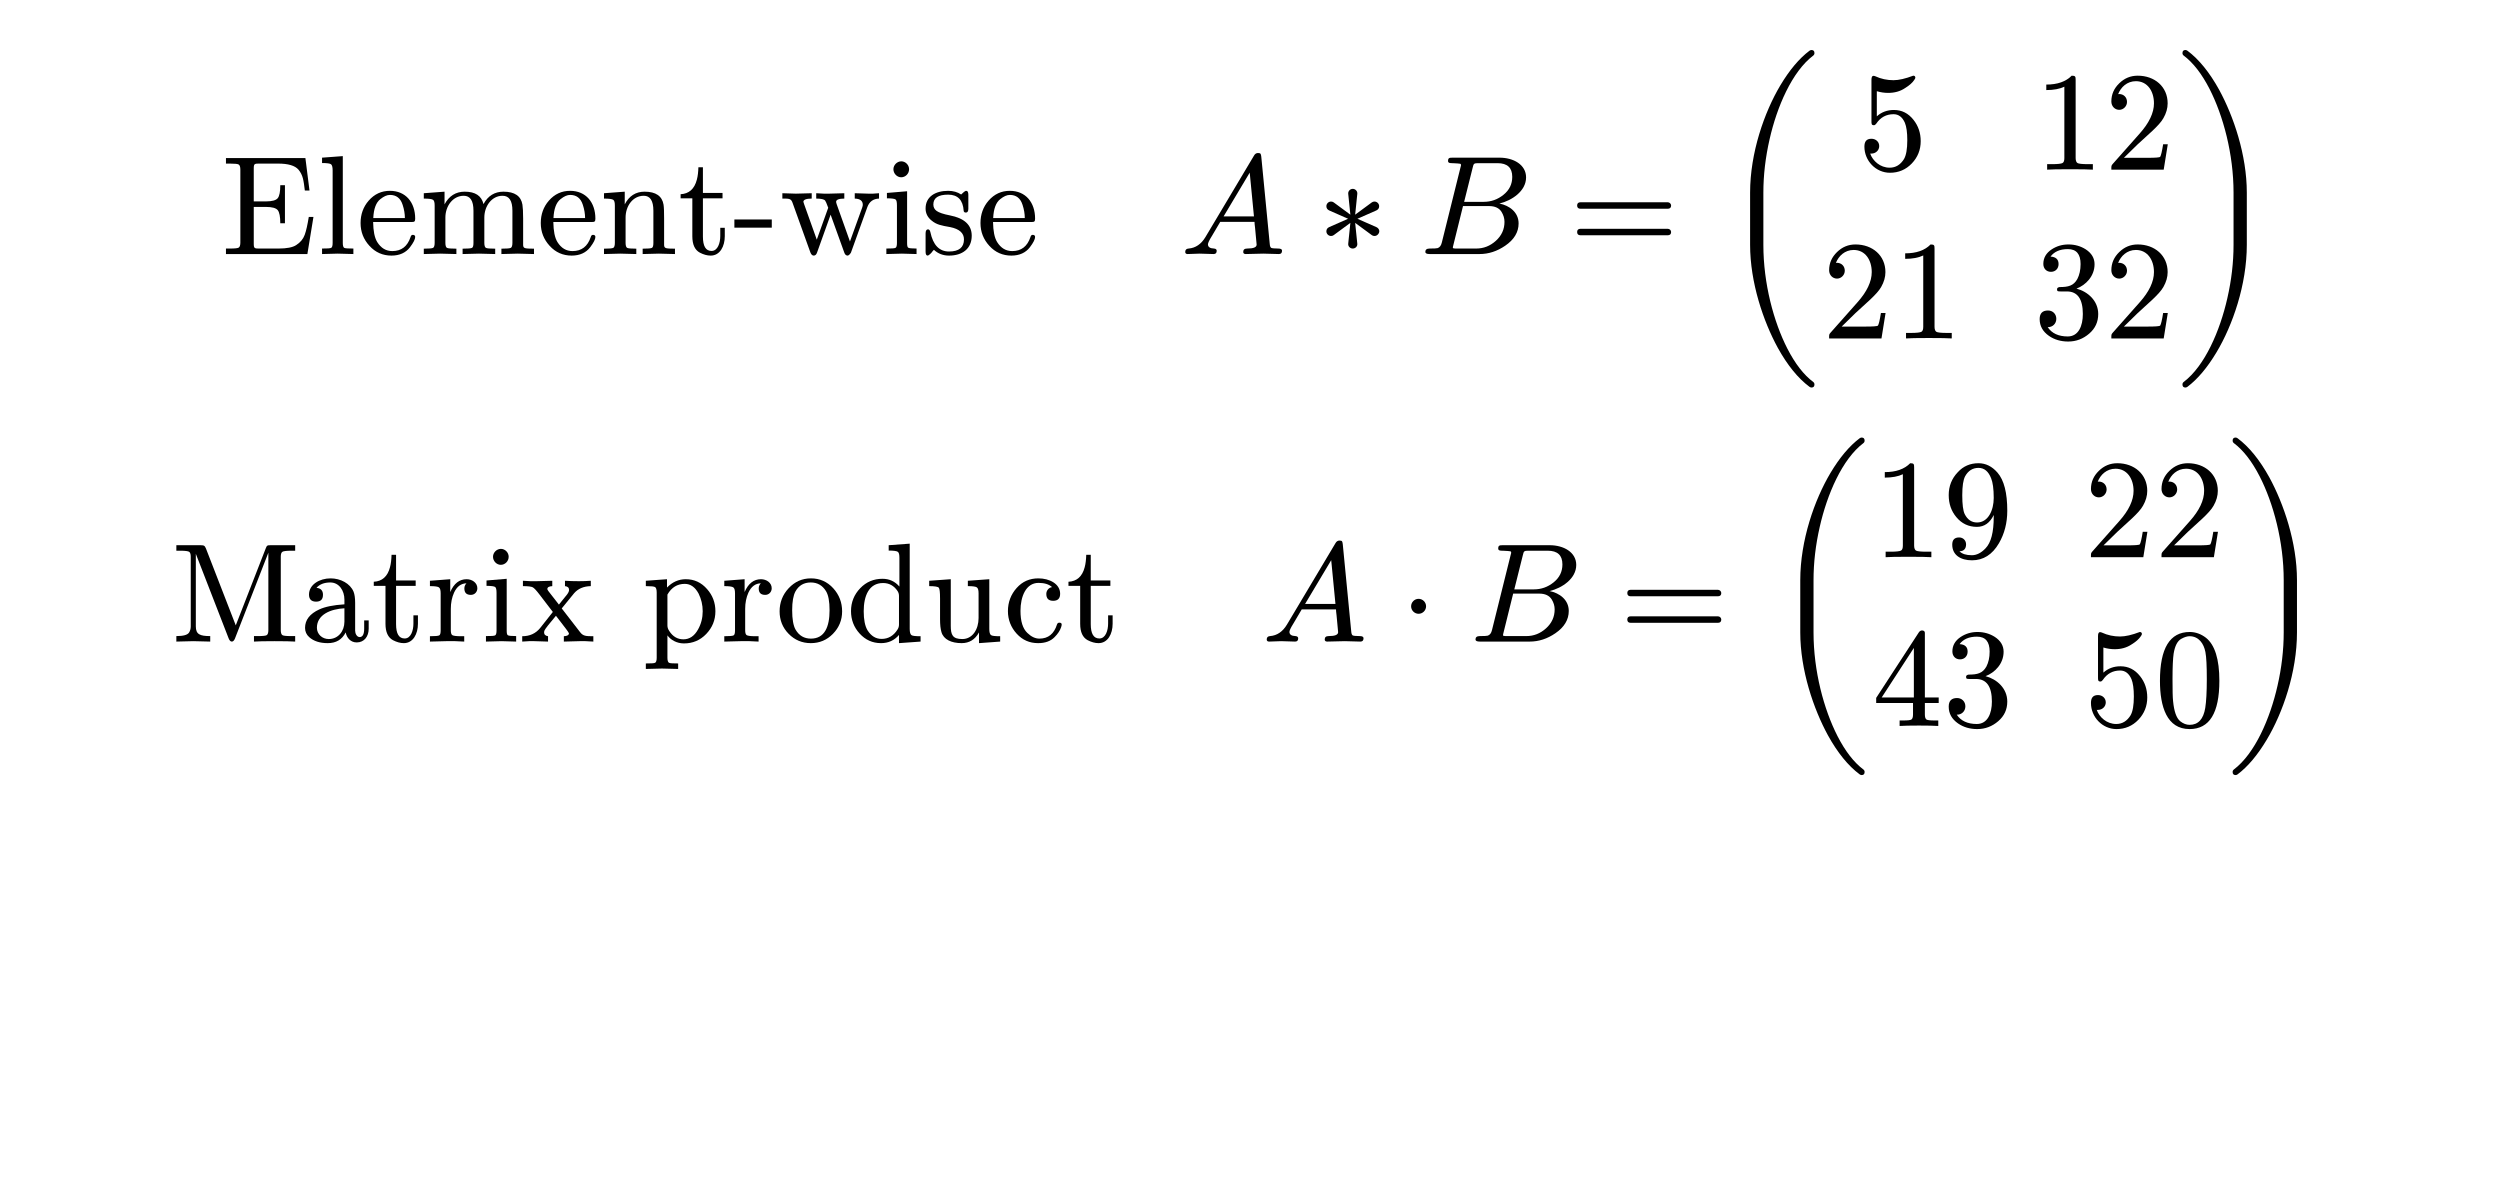
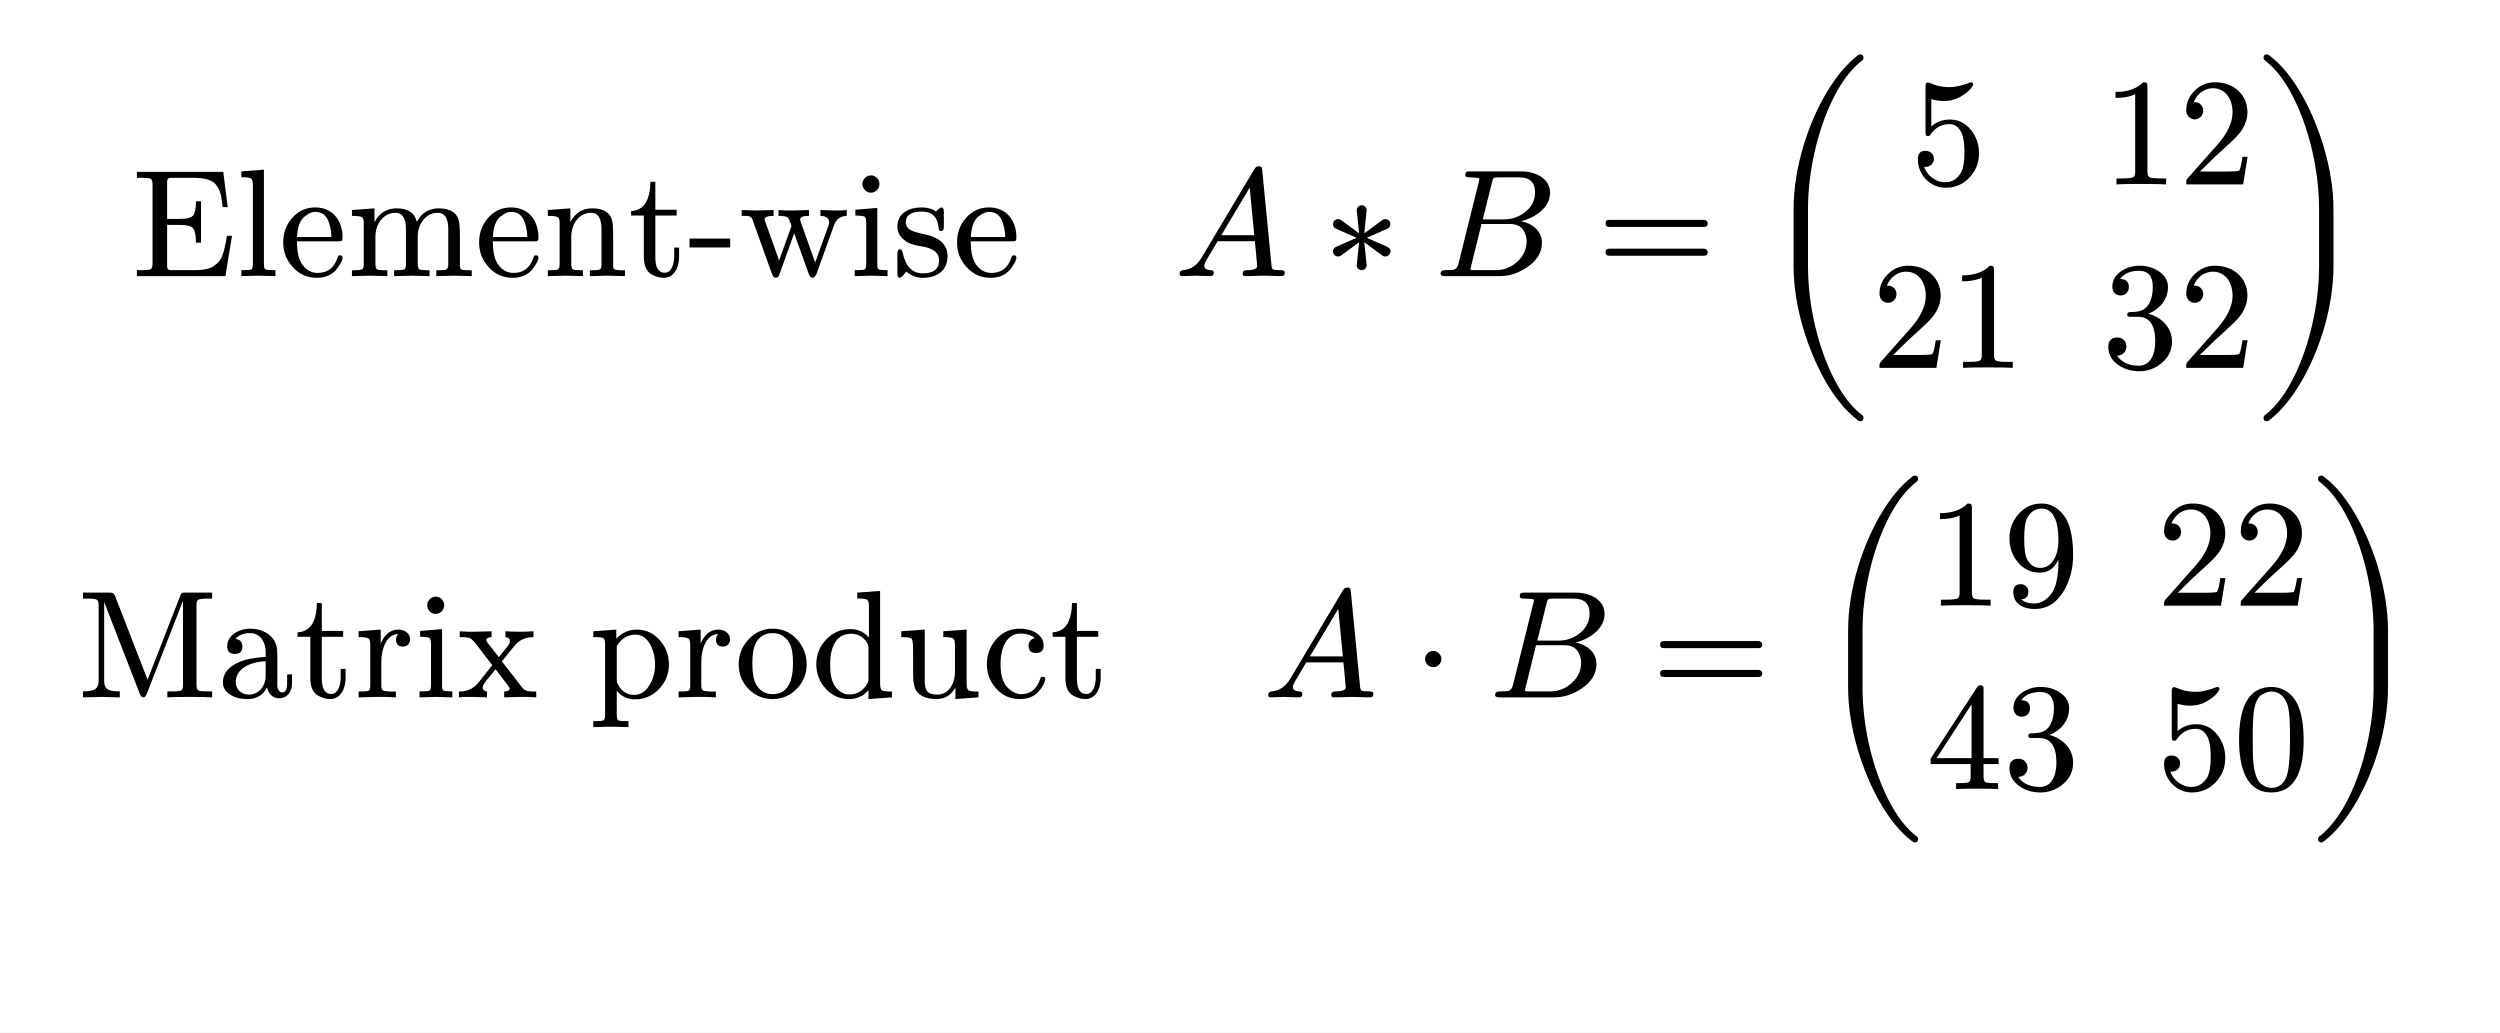
- <svg xmlns="http://www.w3.org/2000/svg" xmlns:xlink="http://www.w3.org/1999/xlink" viewBox="0 0 141.732 68.031" width="141.732pt" height="68.031pt">
-   <path fill="#ffffff" fill-rule="nonzero" d="M 0 0v 68.031h 141.732v -68.031Z " />
-   <g transform="matrix(1 0 0 -1 12.54614 14.40265)">
+ <svg xmlns="http://www.w3.org/2000/svg" xmlns:xlink="http://www.w3.org/1999/xlink" viewBox="0 0 130.394 53.858" width="130.394pt" height="53.858pt">
+   <path fill="#ffffff" fill-rule="nonzero" d="M 0 0v 53.858h 130.394v -53.858Z " />
+   <g transform="matrix(1 0 0 -1 6.87685 14.40265)">
    <use xlink:href="#g8A7CE59CFFB48FFA51171218EFB9FFDB" x="0" y="0" fill="#000000" fill-rule="nonzero" />
    <use xlink:href="#g8E139584E28E467AC0B2C1106904B29A" x="5.448" y="0" fill="#000000" fill-rule="nonzero" />
    <use xlink:href="#g674F03D9AD75B7585D9BCDBD2274AA96" x="7.672" y="0" fill="#000000" fill-rule="nonzero" />
    <use xlink:href="#g32108D7630E432911327297AD878D9CF" x="11.224" y="0" fill="#000000" fill-rule="nonzero" />
    <use xlink:href="#g674F03D9AD75B7585D9BCDBD2274AA96" x="17.888" y="0" fill="#000000" fill-rule="nonzero" />
    <use xlink:href="#g1B7BA69B40F53CE4A645D03518728FF7" x="21.44" y="0" fill="#000000" fill-rule="nonzero" />
    <use xlink:href="#g5398998DD76299A3E6D7C521C9F3CD36" x="25.888" y="0" fill="#000000" fill-rule="nonzero" />
    <use xlink:href="#g63F4237F3FD499BE0667449BBF734B00" x="29" y="0" fill="#000000" fill-rule="nonzero" />
    <use xlink:href="#g4E8B6302DA7D9726A407EE160ED7AC81" x="31.664" y="0" fill="#000000" fill-rule="nonzero" />
    <use xlink:href="#g4D908C92EB455D723E0ACEF684CDE567" x="37.44" y="0" fill="#000000" fill-rule="nonzero" />
    <use xlink:href="#g20FF39E70E1E8845E6D7E49EECFC8FBE" x="39.664" y="0" fill="#000000" fill-rule="nonzero" />
    <use xlink:href="#g674F03D9AD75B7585D9BCDBD2274AA96" x="42.816" y="0" fill="#000000" fill-rule="nonzero" />
  </g>
-   <g transform="matrix(1 0 0 -1 66.91414 14.40265)">
+   <g transform="matrix(1 0 0 -1 61.24485 14.40265)">
    <use xlink:href="#gA1D44C97D58DE023247DBF3C433254CB" x="0" y="0" fill="#000000" fill-rule="nonzero" />
  </g>
-   <g transform="matrix(1 0 0 -1 74.69192 14.40265)">
+   <g transform="matrix(1 0 0 -1 69.02263 14.40265)">
    <use xlink:href="#g2F164D2C88C74DCE9D9E225CC29801A2" x="0" y="0" fill="#000000" fill-rule="nonzero" />
  </g>
-   <g transform="matrix(1 0 0 -1 80.4697 14.40265)">
+   <g transform="matrix(1 0 0 -1 74.80041 14.40265)">
    <use xlink:href="#gE0B515D25E8C85AE50C55137CD2872B2" x="0" y="0" fill="#000000" fill-rule="nonzero" />
  </g>
-   <g transform="matrix(1 0 0 -1 88.96392 14.40265)">
+   <g transform="matrix(1 0 0 -1 83.29463 14.40265)">
    <use xlink:href="#g1F1C6489117912B96B93AC937D44444E" x="0" y="0" fill="#000000" fill-rule="nonzero" />
  </g>
-   <g transform="matrix(1 0 0 -1 97.41014 14.40265)">
+   <g transform="matrix(1 0 0 -1 91.74085 14.40265)">
    <use xlink:href="#gD9B9CCB85E7C32FE68498A4507817A0A" x="0" y="0" fill="#000000" fill-rule="nonzero" />
  </g>
-   <g transform="matrix(1 0 0 -1 105.2981 9.618646)">
+   <g transform="matrix(1 0 0 -1 99.62885 9.618646)">
    <use xlink:href="#g6EA31EF696A554C3670C5B424DABC616" x="0" y="0" fill="#000000" fill-rule="nonzero" />
  </g>
-   <g transform="matrix(1 0 0 -1 103.2981 19.18665)">
-     <use xlink:href="#gB5B20F78727E16C8D7167D9B923E73BA" x="0" y="0" fill="#000000" fill-rule="nonzero" />
-   </g>
-   <g transform="matrix(1 0 0 -1 107.2981 19.18665)">
+   <g transform="matrix(1 0 0 -1 97.62885 19.18665)">
+     <use xlink:href="#gB5B20F78727E16C8D7167D9B923E73BA" x="0" y="0" fill="#000000" fill-rule="nonzero" />
+   </g>
+   <g transform="matrix(1 0 0 -1 101.6289 19.18665)">
    <use xlink:href="#g86C3D2763A4189C2C262C13F450BD720" x="0" y="0" fill="#000000" fill-rule="nonzero" />
  </g>
-   <g transform="matrix(1 0 0 -1 115.2981 9.618646)">
+   <g transform="matrix(1 0 0 -1 109.6289 9.618646)">
    <use xlink:href="#g86C3D2763A4189C2C262C13F450BD720" x="0" y="0" fill="#000000" fill-rule="nonzero" />
  </g>
-   <g transform="matrix(1 0 0 -1 119.2981 9.618646)">
-     <use xlink:href="#gB5B20F78727E16C8D7167D9B923E73BA" x="0" y="0" fill="#000000" fill-rule="nonzero" />
-   </g>
-   <g transform="matrix(1 0 0 -1 115.2981 19.18665)">
+   <g transform="matrix(1 0 0 -1 113.6289 9.618646)">
+     <use xlink:href="#gB5B20F78727E16C8D7167D9B923E73BA" x="0" y="0" fill="#000000" fill-rule="nonzero" />
+   </g>
+   <g transform="matrix(1 0 0 -1 109.6289 19.18665)">
    <use xlink:href="#gC1DE9F6FD876F8FBD689CB6B93BCEACD" x="0" y="0" fill="#000000" fill-rule="nonzero" />
  </g>
-   <g transform="matrix(1 0 0 -1 119.2981 19.18665)">
-     <use xlink:href="#gB5B20F78727E16C8D7167D9B923E73BA" x="0" y="0" fill="#000000" fill-rule="nonzero" />
-   </g>
-   <g transform="matrix(1 0 0 -1 123.2981 14.40265)">
+   <g transform="matrix(1 0 0 -1 113.6289 19.18665)">
+     <use xlink:href="#gB5B20F78727E16C8D7167D9B923E73BA" x="0" y="0" fill="#000000" fill-rule="nonzero" />
+   </g>
+   <g transform="matrix(1 0 0 -1 117.6289 14.40265)">
    <use xlink:href="#gB21F3A23EE9AA209046466DF2DBE3C7C" x="0" y="0" fill="#000000" fill-rule="nonzero" />
  </g>
-   <g transform="matrix(1 0 0 -1 9.702142 36.37329)">
+   <g transform="matrix(1 0 0 -1 4.03285 36.37329)">
    <use xlink:href="#g5B41BBE839C3AE107532EFD76CB76858" x="0" y="0" fill="#000000" fill-rule="nonzero" />
    <use xlink:href="#g4F373D113C8531DE960FB041330BFEA2" x="7.336" y="0" fill="#000000" fill-rule="nonzero" />
    <use xlink:href="#g5398998DD76299A3E6D7C521C9F3CD36" x="11.336" y="0" fill="#000000" fill-rule="nonzero" />
    <use xlink:href="#gF0623BCFEE9119C29658588189D15A52" x="14.448" y="0" fill="#000000" fill-rule="nonzero" />
    <use xlink:href="#g4D908C92EB455D723E0ACEF684CDE567" x="17.584" y="0" fill="#000000" fill-rule="nonzero" />
    <use xlink:href="#g835584E0E8512CF28B3B08646E3806C4" x="19.808" y="0" fill="#000000" fill-rule="nonzero" />
    <use xlink:href="#gA842675497CEE1558AECE41919E21FCA" x="26.688" y="0" fill="#000000" fill-rule="nonzero" />
    <use xlink:href="#gF0623BCFEE9119C29658588189D15A52" x="31.136" y="0" fill="#000000" fill-rule="nonzero" />
    <use xlink:href="#g4F556D09B435347DCAA60505DD7BED9D" x="34.272" y="0" fill="#000000" fill-rule="nonzero" />
    <use xlink:href="#g40CDD3AD71BC432140AB4845AFCD3B55" x="38.272" y="0" fill="#000000" fill-rule="nonzero" />
    <use xlink:href="#g9946685A8FD668A4D37817C1C22705CA" x="42.72" y="0" fill="#000000" fill-rule="nonzero" />
    <use xlink:href="#g1FA4125118032A1AF81ABBDA6DC5FBDC" x="47.168" y="0" fill="#000000" fill-rule="nonzero" />
    <use xlink:href="#g5398998DD76299A3E6D7C521C9F3CD36" x="50.72" y="0" fill="#000000" fill-rule="nonzero" />
  </g>
-   <g transform="matrix(1 0 0 -1 71.53414 36.37329)">
+   <g transform="matrix(1 0 0 -1 65.86485 36.37329)">
    <use xlink:href="#gA1D44C97D58DE023247DBF3C433254CB" x="0" y="0" fill="#000000" fill-rule="nonzero" />
  </g>
-   <g transform="matrix(1 0 0 -1 79.31192 36.37329)">
+   <g transform="matrix(1 0 0 -1 73.64263 36.37329)">
    <use xlink:href="#g10D61CB3C28859A85A7F2C072B271224" x="0" y="0" fill="#000000" fill-rule="nonzero" />
  </g>
-   <g transform="matrix(1 0 0 -1 83.3137 36.37329)">
+   <g transform="matrix(1 0 0 -1 77.64441 36.37329)">
    <use xlink:href="#gE0B515D25E8C85AE50C55137CD2872B2" x="0" y="0" fill="#000000" fill-rule="nonzero" />
  </g>
-   <g transform="matrix(1 0 0 -1 91.80792 36.37329)">
+   <g transform="matrix(1 0 0 -1 86.13863 36.37329)">
    <use xlink:href="#g1F1C6489117912B96B93AC937D44444E" x="0" y="0" fill="#000000" fill-rule="nonzero" />
  </g>
-   <g transform="matrix(1 0 0 -1 100.2541 36.37329)">
+   <g transform="matrix(1 0 0 -1 94.58485 36.37329)">
    <use xlink:href="#gD9B9CCB85E7C32FE68498A4507817A0A" x="0" y="0" fill="#000000" fill-rule="nonzero" />
  </g>
-   <g transform="matrix(1 0 0 -1 106.1421 31.58929)">
+   <g transform="matrix(1 0 0 -1 100.4729 31.58929)">
    <use xlink:href="#g86C3D2763A4189C2C262C13F450BD720" x="0" y="0" fill="#000000" fill-rule="nonzero" />
  </g>
-   <g transform="matrix(1 0 0 -1 110.1421 31.58929)">
+   <g transform="matrix(1 0 0 -1 104.4729 31.58929)">
    <use xlink:href="#g52AAF2A706604E38246CD5BE3A7B91E" x="0" y="0" fill="#000000" fill-rule="nonzero" />
  </g>
-   <g transform="matrix(1 0 0 -1 106.1421 41.15729)">
+   <g transform="matrix(1 0 0 -1 100.4729 41.15729)">
    <use xlink:href="#gE8FCAEF8261E19BB3A5B941ECCF1A200" x="0" y="0" fill="#000000" fill-rule="nonzero" />
  </g>
-   <g transform="matrix(1 0 0 -1 110.1421 41.15729)">
+   <g transform="matrix(1 0 0 -1 104.4729 41.15729)">
    <use xlink:href="#gC1DE9F6FD876F8FBD689CB6B93BCEACD" x="0" y="0" fill="#000000" fill-rule="nonzero" />
  </g>
-   <g transform="matrix(1 0 0 -1 118.1421 31.58929)">
-     <use xlink:href="#gB5B20F78727E16C8D7167D9B923E73BA" x="0" y="0" fill="#000000" fill-rule="nonzero" />
-   </g>
-   <g transform="matrix(1 0 0 -1 122.1421 31.58929)">
-     <use xlink:href="#gB5B20F78727E16C8D7167D9B923E73BA" x="0" y="0" fill="#000000" fill-rule="nonzero" />
-   </g>
-   <g transform="matrix(1 0 0 -1 118.1421 41.15729)">
+   <g transform="matrix(1 0 0 -1 112.4729 31.58929)">
+     <use xlink:href="#gB5B20F78727E16C8D7167D9B923E73BA" x="0" y="0" fill="#000000" fill-rule="nonzero" />
+   </g>
+   <g transform="matrix(1 0 0 -1 116.4729 31.58929)">
+     <use xlink:href="#gB5B20F78727E16C8D7167D9B923E73BA" x="0" y="0" fill="#000000" fill-rule="nonzero" />
+   </g>
+   <g transform="matrix(1 0 0 -1 112.4729 41.15729)">
    <use xlink:href="#g6EA31EF696A554C3670C5B424DABC616" x="0" y="0" fill="#000000" fill-rule="nonzero" />
  </g>
-   <g transform="matrix(1 0 0 -1 122.1421 41.15729)">
+   <g transform="matrix(1 0 0 -1 116.4729 41.15729)">
    <use xlink:href="#g42C2A1C855DEDC8ADBCCE0C374AEE9E1" x="0" y="0" fill="#000000" fill-rule="nonzero" />
  </g>
-   <g transform="matrix(1 0 0 -1 126.1421 36.37329)">
+   <g transform="matrix(1 0 0 -1 120.4729 36.37329)">
    <use xlink:href="#gB21F3A23EE9AA209046466DF2DBE3C7C" x="0" y="0" fill="#000000" fill-rule="nonzero" />
  </g>
  <defs>
    <symbol id="g8A7CE59CFFB48FFA51171218EFB9FFDB" overflow="visible">
      <path d="M 0 0m 1.84 0.592v 2.08h 0.68c 0.36 0 0.584 -0.064 0.68 -0.184c 0.096 -0.12 0.144 -0.368 0.144 -0.744h 0.264v 2.16h -0.264c 0 -0.376 -0.048 -0.616 -0.144 -0.736c -0.096 -0.12 -0.32 -0.184 -0.68 -0.184h -0.68v 1.864c 0 0.288 0.048 0.28 0.36 0.28h 1.016c 0.576 0 0.96 -0.112 1.16 -0.344c 0.256 -0.312 0.288 -0.6 0.36 -1.184h 0.264l -0.232 1.84h -4.504v -0.312h 0.224c 0.28 0 0.448 -0.016 0.504 -0.056c 0.056 -0.04 0.088 -0.136 0.088 -0.28v -4.144c 0 -0.144 -0.032 -0.24 -0.088 -0.28c -0.056 -0.04 -0.224 -0.056 -0.504 -0.056h -0.224v -0.312h 4.616l 0.344 2.104h -0.264c -0.072 -0.44 -0.144 -0.776 -0.232 -1.016c -0.088 -0.24 -0.248 -0.432 -0.488 -0.584c -0.2 -0.128 -0.528 -0.192 -0.992 -0.192h -1.048c -0.312 0 -0.36 -0.008 -0.36 0.28Z " />
    </symbol>
    <symbol id="g8E139584E28E467AC0B2C1106904B29A" overflow="visible">
      <path d="M 0 0m 1.152 0.024l 0.888 -0.024v 0.312c -0.288 0 -0.464 0.008 -0.52 0.04c -0.056 0.032 -0.08 0.128 -0.08 0.28v 4.92l -1.176 -0.088v -0.304c 0.28 0 0.456 -0.024 0.512 -0.072c 0.056 -0.048 0.088 -0.16 0.088 -0.344v -4.112c 0 -0.152 -0.024 -0.248 -0.08 -0.28c -0.056 -0.032 -0.232 -0.04 -0.52 -0.04v -0.312Z " />
    </symbol>
    <symbol id="g674F03D9AD75B7585D9BCDBD2274AA96" overflow="visible">
      <path d="M 0 0m 3.32 2.008c 0 0.92 -0.536 1.576 -1.432 1.576c -0.48 0 -0.88 -0.184 -1.208 -0.56c -0.304 -0.352 -0.456 -0.776 -0.456 -1.264c 0 -0.504 0.168 -0.928 0.504 -1.296c 0.336 -0.368 0.752 -0.552 1.248 -0.552c 0.456 0 0.808 0.16 1.048 0.472c 0.2 0.264 0.296 0.456 0.296 0.584c 0 0.08 -0.048 0.12 -0.136 0.12c -0.064 0 -0.104 -0.04 -0.128 -0.128c -0.176 -0.528 -0.52 -0.792 -1.032 -0.792c -0.36 0 -0.64 0.168 -0.856 0.512c -0.152 0.248 -0.224 0.624 -0.232 1.136h 2.16c 0.176 0 0.224 0.016 0.224 0.192Z m -0.712 0.784c 0.088 -0.264 0.128 -0.52 0.128 -0.752h -1.792c 0.024 0.528 0.16 0.888 0.4 1.072c 0.2 0.16 0.376 0.24 0.544 0.24c 0.36 0 0.6 -0.184 0.72 -0.56Z " />
    </symbol>
    <symbol id="g32108D7630E432911327297AD878D9CF" overflow="visible">
      <path d="M 0 0m 2.52 3.304c 0.368 0 0.552 -0.28 0.552 -0.848v -1.824c 0 -0.152 -0.024 -0.248 -0.08 -0.28c -0.056 -0.032 -0.24 -0.048 -0.536 -0.048v -0.304l 0.928 0.024l 0.92 -0.024v 0.304c -0.296 0 -0.472 0.016 -0.528 0.048c -0.056 0.032 -0.088 0.128 -0.088 0.28v 1.44c 0 0.64 0.416 1.232 1.032 1.232c 0.376 0 0.56 -0.28 0.56 -0.848v -1.824c 0 -0.152 -0.032 -0.248 -0.088 -0.28c -0.056 -0.032 -0.24 -0.048 -0.536 -0.048v -0.304l 0.928 0.024l 0.92 -0.024v 0.304c -0.256 0 -0.424 0.008 -0.504 0.032c -0.08 0.024 -0.112 0.08 -0.112 0.176v 1.496c 0 0.376 -0.016 0.64 -0.04 0.792c -0.08 0.488 -0.44 0.736 -1.072 0.736c -0.504 0 -0.88 -0.232 -1.136 -0.704c -0.112 0.472 -0.464 0.704 -1.064 0.704c -0.504 0 -0.888 -0.24 -1.144 -0.72v 0.72l -1.176 -0.088v -0.304c 0.288 0 0.464 -0.024 0.528 -0.072c 0.064 -0.048 0.088 -0.152 0.088 -0.336v -2.104c 0 -0.152 -0.032 -0.248 -0.088 -0.28c -0.056 -0.032 -0.232 -0.048 -0.528 -0.048v -0.304l 0.928 0.024l 0.92 -0.024v 0.304c -0.296 0 -0.48 0.016 -0.536 0.048c -0.056 0.032 -0.088 0.128 -0.088 0.28v 1.44c 0 0.648 0.424 1.232 1.04 1.232Z " />
    </symbol>
    <symbol id="g1B7BA69B40F53CE4A645D03518728FF7" overflow="visible">
      <path d="M 0 0m 2.512 3.304c 0.36 0 0.544 -0.28 0.544 -0.848v -1.824c 0 -0.152 -0.024 -0.248 -0.08 -0.28c -0.056 -0.032 -0.232 -0.048 -0.528 -0.048v -0.304l 0.92 0.024l 0.912 -0.024v 0.304c -0.256 0 -0.424 0.008 -0.504 0.032c -0.08 0.024 -0.112 0.08 -0.112 0.176v 1.496c 0 0.376 -0.008 0.64 -0.032 0.792c -0.08 0.488 -0.44 0.736 -1.072 0.736c -0.504 0 -0.88 -0.24 -1.128 -0.72v 0.72l -1.176 -0.088v -0.304c 0.288 0 0.464 -0.024 0.528 -0.072c 0.064 -0.048 0.088 -0.152 0.088 -0.336v -2.104c 0 -0.152 -0.032 -0.248 -0.088 -0.28c -0.056 -0.032 -0.232 -0.048 -0.528 -0.048v -0.304l 0.92 0.024l 0.912 -0.024v 0.304c -0.296 0 -0.464 0.016 -0.52 0.048c -0.056 0.032 -0.088 0.128 -0.088 0.28v 1.44c 0 0.648 0.408 1.232 1.032 1.232Z " />
    </symbol>
    <symbol id="g5398998DD76299A3E6D7C521C9F3CD36" overflow="visible">
      <path d="M 0 0m 2.656 1.008v 0.48h -0.256v -0.464c 0 -0.4 -0.144 -0.848 -0.496 -0.848c -0.328 0 -0.488 0.272 -0.488 0.816v 2.168h 1.112v 0.304h -1.112v 1.456h -0.256c -0.008 -0.264 -0.032 -0.496 -0.088 -0.704c -0.136 -0.528 -0.448 -0.8 -0.92 -0.824v -0.232h 0.664v -2.152c 0 -0.472 0.144 -0.776 0.424 -0.928c 0.216 -0.112 0.416 -0.168 0.616 -0.168c 0.528 0 0.8 0.528 0.8 1.096Z " />
    </symbol>
    <symbol id="g63F4237F3FD499BE0667449BBF734B00" overflow="visible">
      <path d="M 0 0m 0.088 1.496h 2.12v 0.464h -2.12Z " />
    </symbol>
    <symbol id="g4E8B6302DA7D9726A407EE160ED7AC81" overflow="visible">
      <path d="M 0 0m 4.96 2.656c 0.112 0.312 0.336 0.48 0.664 0.488v 0.304c -0.248 -0.024 -0.456 -0.032 -0.608 -0.024l -0.768 0.024v -0.304c 0.304 -0.008 0.456 -0.128 0.456 -0.352c 0 -0.032 -0.008 -0.08 -0.032 -0.152l -0.696 -1.928l -0.752 2.112c -0.024 0.072 -0.032 0.112 -0.032 0.136c 0 0.12 0.152 0.184 0.464 0.184v 0.304l -0.856 -0.024c -0.16 -0.008 -0.408 0 -0.736 0.024v -0.304c 0.28 0 0.448 -0.04 0.504 -0.112c 0.024 -0.024 0.088 -0.16 0.176 -0.408l -0.648 -1.808l -0.72 2.016c -0.024 0.072 -0.04 0.112 -0.04 0.128c 0 0.12 0.16 0.184 0.472 0.184v 0.304l -0.896 -0.024l -0.768 0.024v -0.304c 0.392 0 0.496 0.008 0.584 -0.256l 1 -2.784c 0.048 -0.128 0.112 -0.192 0.192 -0.192c 0.088 0 0.152 0.056 0.192 0.176l 0.768 2.144l 0.776 -2.152c 0.04 -0.112 0.104 -0.168 0.192 -0.168c 0.056 0.008 0.12 0.064 0.184 0.168Z " />
    </symbol>
    <symbol id="g4D908C92EB455D723E0ACEF684CDE567" overflow="visible">
      <path d="M 0 0m 1.552 4.808c 0 0.24 -0.2 0.448 -0.44 0.448c -0.24 0 -0.448 -0.208 -0.448 -0.448c 0 -0.24 0.2 -0.456 0.44 -0.456c 0.248 0 0.448 0.208 0.448 0.456Z m -0.408 -4.784l 0.832 -0.024v 0.312c -0.264 0 -0.424 0.016 -0.472 0.048c -0.048 0.032 -0.064 0.12 -0.064 0.264v 2.936l -1.144 -0.096v -0.304c 0.264 0 0.432 -0.024 0.488 -0.064c 0.056 -0.04 0.08 -0.152 0.08 -0.336v -2.128c 0 -0.152 -0.024 -0.248 -0.08 -0.28c -0.056 -0.032 -0.232 -0.04 -0.52 -0.04v -0.312Z " />
    </symbol>
    <symbol id="g20FF39E70E1E8845E6D7E49EECFC8FBE" overflow="visible">
      <path d="M 0 0m 2.88 1.04c 0 0.608 -0.416 0.992 -1.24 1.152c -0.376 0.072 -0.616 0.16 -0.744 0.248c -0.128 0.088 -0.192 0.216 -0.192 0.368c 0 0.376 0.28 0.56 0.84 0.56c 0.544 0 0.84 -0.304 0.88 -0.92c 0.008 -0.064 0.048 -0.096 0.128 -0.096c 0.088 0 0.136 0.072 0.136 0.216v 0.792c 0 0.152 -0.04 0.224 -0.12 0.224c -0.088 0 -0.208 -0.144 -0.288 -0.208c -0.2 0.136 -0.448 0.208 -0.736 0.208c -0.712 0 -1.28 -0.32 -1.28 -1c 0 -0.272 0.112 -0.504 0.344 -0.688c 0.28 -0.232 0.544 -0.28 1.048 -0.368c 0.52 -0.104 0.784 -0.336 0.784 -0.696c 0 -0.456 -0.28 -0.688 -0.848 -0.688c -0.552 0 -0.904 0.368 -1.056 1.096c -0.024 0.104 -0.064 0.16 -0.136 0.16c -0.088 0 -0.136 -0.08 -0.136 -0.232v -1.032c 0 -0.152 0.04 -0.224 0.12 -0.224c 0.024 0 0.064 0.024 0.128 0.08c 0.144 0.128 0.08 0.104 0.224 0.248c 0.232 -0.216 0.52 -0.328 0.856 -0.328c 0.76 0 1.288 0.392 1.288 1.128Z " />
    </symbol>
    <symbol id="gA1D44C97D58DE023247DBF3C433254CB" overflow="visible">
      <path d="M 0 0m 1.096 0.024c 0.144 0 0.64 -0.024 0.792 -0.024c 0.12 0 0.176 0.064 0.176 0.184c 0 0.072 -0.048 0.12 -0.152 0.128c -0.232 0.008 -0.344 0.088 -0.344 0.24c 0 0.072 0.072 0.232 0.224 0.472c 0.216 0.36 0.368 0.624 0.472 0.8h 1.944c 0 -0.056 0.008 -0.168 0.032 -0.344c 0.056 -0.584 0.088 -0.904 0.088 -0.944c 0 -0.152 -0.176 -0.224 -0.536 -0.224c -0.152 0 -0.224 -0.064 -0.224 -0.192c 0 -0.08 0.048 -0.12 0.144 -0.12c 0.192 0 0.8 0.024 0.992 0.024c 0.16 0 0.728 -0.024 0.888 -0.024c 0.12 0 0.176 0.064 0.176 0.192c 0 0.08 -0.072 0.12 -0.216 0.12c -0.224 0 -0.36 0.016 -0.4 0.04c -0.04 0.024 -0.072 0.096 -0.08 0.216l -0.48 4.944c -0.024 0.152 -0.016 0.216 -0.184 0.216c -0.096 0 -0.176 -0.048 -0.232 -0.152l -2.752 -4.616c -0.24 -0.4 -0.56 -0.616 -0.952 -0.648c -0.128 -0.008 -0.192 -0.072 -0.192 -0.192c 0 -0.08 0.048 -0.12 0.136 -0.12c 0.128 0 0.552 0.024 0.68 0.024Z m 2.84 4.592l 0.24 -2.48h -1.72Z " />
    </symbol>
    <symbol id="g2F164D2C88C74DCE9D9E225CC29801A2" overflow="visible">
      <path d="M 0 0m 3.232 2.976c -0.056 0 -0.112 -0.016 -0.152 -0.048l -0.944 -0.696l 0.12 1.168c 0.024 0.16 -0.104 0.296 -0.256 0.296c -0.152 0 -0.28 -0.136 -0.256 -0.296l 0.12 -1.168l -0.944 0.696c -0.04 0.032 -0.096 0.048 -0.152 0.048c -0.144 0 -0.264 -0.12 -0.264 -0.264c 0 -0.112 0.056 -0.192 0.16 -0.24l 1.072 -0.472l -1.072 -0.472c -0.104 -0.048 -0.16 -0.128 -0.16 -0.24c 0 -0.144 0.12 -0.264 0.264 -0.264c 0.056 0 0.112 0.016 0.152 0.048l 0.944 0.696l -0.12 -1.168c -0.024 -0.16 0.104 -0.288 0.256 -0.288c 0.152 0 0.28 0.128 0.256 0.288l -0.12 1.168l 0.944 -0.696c 0.04 -0.032 0.096 -0.048 0.152 -0.048c 0.088 0 0.16 0.04 0.216 0.112c 0.12 0.16 0.032 0.328 -0.112 0.392l -1.072 0.472l 1.072 0.472c 0.104 0.048 0.16 0.128 0.16 0.24c 0 0.144 -0.12 0.264 -0.264 0.264Z " />
    </symbol>
    <symbol id="gE0B515D25E8C85AE50C55137CD2872B2" overflow="visible">
      <path d="M 0 0m 6.048 4.344c 0 0.728 -0.72 1.12 -1.504 1.12h -2.656c -0.184 0 -0.264 -0.008 -0.264 -0.192c 0 -0.128 0.16 -0.12 0.256 -0.12c 0.24 -0.008 0.384 -0.024 0.424 -0.032c 0.04 -0.008 0.056 -0.032 0.056 -0.072c 0 -0.016 -0.008 -0.064 -0.032 -0.144l -1.056 -4.248c -0.04 -0.176 -0.12 -0.28 -0.24 -0.32c -0.056 -0.016 -0.2 -0.024 -0.448 -0.024c -0.168 0 -0.248 -0.064 -0.248 -0.192c 0 -0.08 0.08 -0.12 0.248 -0.12h 2.824c 0.52 0 1 0.16 1.456 0.472c 0.504 0.344 0.76 0.768 0.76 1.264c 0 0.632 -0.52 1.016 -1.088 1.128c 0.704 0.168 1.512 0.704 1.512 1.48Z m -1.616 0.808c 0.552 0 0.832 -0.256 0.832 -0.776c 0 -0.408 -0.16 -0.744 -0.496 -1.016c -0.336 -0.272 -0.712 -0.4 -1.12 -0.4h -1.112l 0.48 1.92c 0.064 0.272 0.064 0.272 0.4 0.272Z m 0.224 -2.76c 0.112 -0.184 0.168 -0.368 0.168 -0.568c 0 -0.416 -0.16 -0.776 -0.488 -1.072c -0.328 -0.296 -0.696 -0.44 -1.12 -0.44h -1.08c -0.08 0 -0.136 0 -0.168 0.008c -0.048 0 -0.072 0.016 -0.072 0.04c 0 0.008 0 0.032 0.008 0.064c 0.248 1.016 0.44 1.784 0.568 2.296h 1.472c 0.344 0 0.576 -0.112 0.712 -0.328Z " />
    </symbol>
    <symbol id="g1F1C6489117912B96B93AC937D44444E" overflow="visible">
      <path d="M 0 0m 5.584 2.936h -4.944c -0.128 0 -0.192 -0.064 -0.192 -0.184c 0 -0.12 0.064 -0.184 0.192 -0.184h 4.944c 0.128 0 0.192 0.064 0.192 0.184c 0 0.096 -0.088 0.184 -0.192 0.184Z m 0 -1.504h -4.944c -0.128 0 -0.192 -0.064 -0.192 -0.184c 0 -0.12 0.064 -0.184 0.192 -0.184h 4.944c 0.128 0 0.192 0.064 0.192 0.184c 0 0.104 -0.088 0.184 -0.192 0.184Z " />
    </symbol>
    <symbol id="gD9B9CCB85E7C32FE68498A4507817A0A" overflow="visible">
      <path d="M 0 0m 5.28 -7.568c 0.12 0 0.176 0.056 0.176 0.176c 0 0.056 -0.024 0.104 -0.064 0.136c -0.544 0.408 -1.032 1.04 -1.472 1.896c -0.776 1.52 -1.36 3.688 -1.36 5.88v 2.96c 0 1 0.12 2.008 0.352 3.024c 0.416 1.84 1.272 3.84 2.48 4.752c 0.04 0.032 0.064 0.08 0.064 0.136c 0 0.12 -0.056 0.176 -0.176 0.176c -0.032 0 -0.064 -0.016 -0.104 -0.04c -0.584 -0.44 -1.136 -1.096 -1.656 -1.968c -0.904 -1.52 -1.712 -3.816 -1.712 -6.08v -2.96c 0 -2.136 0.752 -4.336 1.568 -5.832c 0.544 -0.984 1.144 -1.728 1.8 -2.216c 0.04 -0.024 0.072 -0.04 0.104 -0.04Z " />
    </symbol>
    <symbol id="g6EA31EF696A554C3670C5B424DABC616" overflow="visible">
      <path d="M 0 0m 0.944 2.52c 0.04 0 0.088 0.032 0.128 0.088c 0.24 0.36 0.568 0.536 0.984 0.536c 0.28 0 0.496 -0.16 0.64 -0.488c 0.088 -0.216 0.136 -0.544 0.136 -0.984c 0 -0.504 -0.064 -0.856 -0.184 -1.064c -0.2 -0.328 -0.472 -0.496 -0.816 -0.496c -0.536 0 -0.96 0.384 -1.104 0.8c 0.024 -0.008 0.04 0 0.072 0c 0.24 0 0.44 0.184 0.44 0.424c 0 0.248 -0.2 0.416 -0.44 0.416c -0.28 0 -0.4 -0.152 -0.4 -0.448c 0 -0.8 0.648 -1.48 1.448 -1.48c 0.488 0 0.904 0.176 1.24 0.528c 0.336 0.352 0.504 0.776 0.504 1.264c 0 0.464 -0.136 0.864 -0.408 1.208c -0.296 0.376 -0.664 0.56 -1.112 0.56c -0.376 0 -0.704 -0.12 -0.968 -0.36v 1.424c 0.216 -0.064 0.424 -0.096 0.64 -0.096c 0.368 0 0.688 0.088 0.96 0.272c 0.248 0.152 0.416 0.304 0.512 0.448c 0.048 0.064 0.072 0.112 0.072 0.136c 0 0.08 -0.04 0.12 -0.12 0.12c -0.44 -0.168 -0.816 -0.256 -1.12 -0.256c -0.36 0 -0.704 0.072 -1.032 0.224c -0.04 0.016 -0.072 0.024 -0.104 0.024c -0.072 0 -0.112 -0.072 -0.112 -0.224v -2.336c 0 -0.168 0 -0.24 0.144 -0.24Z " />
    </symbol>
    <symbol id="gB5B20F78727E16C8D7167D9B923E73BA" overflow="visible">
      <path d="M 0 0m 1.896 5.328c -0.408 0 -0.752 -0.144 -1.048 -0.432c -0.296 -0.288 -0.448 -0.624 -0.448 -1.032c 0 -0.272 0.2 -0.472 0.448 -0.472c 0.24 0 0.44 0.208 0.44 0.448c 0 0.264 -0.192 0.448 -0.448 0.448c -0.024 0 -0.04 0 -0.056 -0.008c 0.152 0.392 0.504 0.736 1.008 0.736c 0.656 0 1.024 -0.568 1.024 -1.256c 0 -0.536 -0.272 -1.112 -0.816 -1.72l -1.504 -1.696c -0.104 -0.12 -0.096 -0.112 -0.096 -0.344h 2.968l 0.232 1.44h -0.264c -0.064 -0.408 -0.12 -0.64 -0.168 -0.712c -0.04 -0.04 -0.28 -0.056 -0.72 -0.056h -1.336l 0.776 0.76c 0.544 0.512 1.232 1.064 1.464 1.488c 0.16 0.28 0.24 0.56 0.24 0.84c 0 0.944 -0.736 1.568 -1.696 1.568Z " />
    </symbol>
    <symbol id="g86C3D2763A4189C2C262C13F450BD720" overflow="visible">
      <path d="M 0 0m 2.152 5.328c -0.328 -0.336 -0.808 -0.504 -1.44 -0.504v -0.312c 0.416 0 0.76 0.064 1.024 0.192v -4.048c 0 -0.144 -0.032 -0.24 -0.104 -0.28c -0.072 -0.04 -0.272 -0.064 -0.592 -0.064h -0.28v -0.312c 0.2 0.016 0.632 0.024 1.296 0.024c 0.664 0 1.096 -0.008 1.296 -0.024v 0.312h -0.28c -0.328 0 -0.528 0.024 -0.592 0.064c -0.064 0.04 -0.104 0.136 -0.104 0.28v 4.432c 0 0.192 -0.016 0.24 -0.224 0.24Z " />
    </symbol>
    <symbol id="gC1DE9F6FD876F8FBD689CB6B93BCEACD" overflow="visible">
      <path d="M 0 0m 2.424 2.824c 0.528 0.2 1.024 0.704 1.024 1.384c 0 0.344 -0.168 0.624 -0.496 0.84c -0.288 0.184 -0.616 0.28 -0.984 0.28c -0.36 0 -0.672 -0.096 -0.952 -0.28c -0.312 -0.208 -0.472 -0.48 -0.472 -0.824c 0 -0.264 0.176 -0.448 0.432 -0.448c 0.256 0 0.432 0.184 0.432 0.44c 0 0.264 -0.152 0.408 -0.456 0.424c 0.208 0.28 0.536 0.424 0.984 0.424c 0.48 0 0.72 -0.28 0.72 -0.848c 0 -0.336 -0.064 -0.616 -0.184 -0.848c -0.216 -0.384 -0.512 -0.456 -1.008 -0.456c -0.096 -0.016 -0.144 -0.056 -0.144 -0.128c 0 -0.12 0.056 -0.12 0.216 -0.12h 0.344c 0.6 0 0.904 -0.424 0.904 -1.28c 0 -0.68 -0.248 -1.272 -0.856 -1.272c -0.52 0 -0.904 0.176 -1.136 0.528c 0.28 -0.008 0.488 0.2 0.488 0.472c 0 0.272 -0.2 0.472 -0.472 0.472c -0.312 0 -0.472 -0.16 -0.472 -0.488c 0 -0.392 0.176 -0.704 0.528 -0.952c 0.312 -0.216 0.68 -0.32 1.088 -0.32c 0.456 0 0.848 0.152 1.192 0.448c 0.344 0.296 0.512 0.664 0.512 1.112c 0 0.752 -0.592 1.272 -1.232 1.44Z " />
    </symbol>
    <symbol id="gB21F3A23EE9AA209046466DF2DBE3C7C" overflow="visible">
      <path d="M 0 0m 0.712 -7.528c 0.584 0.44 1.136 1.096 1.656 1.968c 0.904 1.512 1.712 3.816 1.712 6.08v 2.96c 0 2.136 -0.752 4.336 -1.568 5.832c -0.544 0.984 -1.144 1.728 -1.8 2.216c -0.04 0.024 -0.072 0.04 -0.104 0.04c -0.12 0 -0.176 -0.056 -0.176 -0.176c 0 -0.056 0.024 -0.104 0.064 -0.136c 0.544 -0.408 1.032 -1.04 1.472 -1.896c 0.776 -1.52 1.36 -3.688 1.36 -5.88v -2.96c 0 -1 -0.12 -2.008 -0.352 -3.024c -0.416 -1.84 -1.272 -3.84 -2.48 -4.752c -0.04 -0.032 -0.064 -0.08 -0.064 -0.136c 0 -0.12 0.056 -0.176 0.176 -0.176c 0.032 0 0.064 0.016 0.104 0.04Z " />
    </symbol>
    <symbol id="g5B41BBE839C3AE107532EFD76CB76858" overflow="visible">
      <path d="M 0 0m 1.4 0.864v 4.112l 1.856 -4.784c 0.048 -0.128 0.112 -0.192 0.184 -0.192c 0.072 0 0.128 0.056 0.176 0.168l 1.896 4.872v -4.392c 0 -0.144 -0.032 -0.24 -0.088 -0.28c -0.056 -0.04 -0.224 -0.056 -0.504 -0.056h -0.224v -0.312c 0.216 0.016 0.608 0.024 1.168 0.024c 0.56 0 0.952 -0.008 1.168 -0.024v 0.312h -0.224c -0.28 0 -0.448 0.016 -0.504 0.056c -0.056 0.04 -0.088 0.136 -0.088 0.28v 4.168c 0 0.144 0.032 0.232 0.088 0.272c 0.056 0.04 0.224 0.064 0.504 0.064h 0.224v 0.312h -1.368c -0.216 0 -0.232 -0.008 -0.296 -0.168l -1.704 -4.376l -1.688 4.352c -0.072 0.16 -0.096 0.192 -0.312 0.192h -1.368v -0.312h 0.224c 0.28 0 0.448 -0.024 0.504 -0.064c 0.056 -0.04 0.088 -0.128 0.088 -0.272v -3.952c 0 -0.136 -0.032 -0.248 -0.096 -0.352c -0.088 -0.136 -0.328 -0.2 -0.72 -0.2v -0.312l 0.96 0.024l 0.96 -0.024v 0.312c -0.584 0 -0.816 0.096 -0.816 0.552Z " />
    </symbol>
    <symbol id="g4F373D113C8531DE960FB041330BFEA2" overflow="visible">
      <path d="M 0 0m 3.864 0.728v 0.472h -0.256v -0.472c 0 -0.312 -0.088 -0.472 -0.256 -0.472c -0.16 0 -0.256 0.2 -0.256 0.36v 1.576c 0 0.28 -0.032 0.488 -0.088 0.632c -0.192 0.472 -0.744 0.76 -1.304 0.76c -0.616 0 -1.224 -0.344 -1.224 -0.92c 0 -0.264 0.136 -0.4 0.4 -0.4c 0.264 0 0.392 0.128 0.392 0.392c 0 0.232 -0.12 0.368 -0.368 0.392c 0.176 0.2 0.44 0.304 0.784 0.304c 0.496 0 0.8 -0.456 0.8 -0.976v -0.264c -0.624 -0.04 -1.096 -0.136 -1.424 -0.288c -0.536 -0.248 -0.808 -0.592 -0.808 -1.048c 0 -0.208 0.08 -0.384 0.232 -0.52c 0.256 -0.232 0.608 -0.344 1.056 -0.344c 0.472 0 0.808 0.2 1.016 0.608c 0.056 -0.304 0.28 -0.568 0.624 -0.568c 0.424 0 0.68 0.336 0.68 0.776Z m -2.264 -0.584c -0.368 0 -0.672 0.272 -0.672 0.64c 0 0.744 0.776 1.064 1.56 1.104v -0.76c 0 -0.536 -0.352 -0.984 -0.888 -0.984Z " />
    </symbol>
    <symbol id="gF0623BCFEE9119C29658588189D15A52" overflow="visible">
      <path d="M 0 0m 2.912 3.024c 0 0.312 -0.296 0.512 -0.608 0.512c -0.408 0 -0.72 -0.24 -0.928 -0.728v 0.728l -1.152 -0.088v -0.304c 0.28 0 0.448 -0.024 0.512 -0.072c 0.064 -0.048 0.096 -0.152 0.096 -0.336v -2.104c 0 -0.152 -0.024 -0.248 -0.08 -0.28c -0.056 -0.032 -0.232 -0.048 -0.528 -0.048v -0.304l 0.92 0.024c 0.336 0.008 0.68 0 1.024 -0.024v 0.304h -0.192c -0.264 0 -0.432 0.024 -0.488 0.064c -0.056 0.04 -0.08 0.136 -0.08 0.28v 1.208c 0 0.344 0.064 0.656 0.184 0.92c 0.16 0.344 0.392 0.52 0.704 0.528c -0.08 -0.08 -0.12 -0.176 -0.12 -0.288c 0 -0.248 0.12 -0.368 0.368 -0.368c 0.216 0 0.368 0.168 0.368 0.376Z " />
    </symbol>
    <symbol id="g835584E0E8512CF28B3B08646E3806C4" overflow="visible">
      <path d="M 0 0m 3.344 0.024c 0.184 0.008 0.448 0 0.784 -0.024v 0.304c -0.424 0 -0.584 0.008 -0.752 0.232l -1.04 1.344c 0.344 0.424 0.576 0.712 0.704 0.864c 0.224 0.256 0.536 0.392 0.944 0.4v 0.304c -0.224 -0.016 -0.448 -0.024 -0.672 -0.024c -0.296 0 -0.56 0.008 -0.792 0.024v -0.304c 0.152 -0.016 0.232 -0.088 0.232 -0.216c 0 -0.072 -0.04 -0.16 -0.112 -0.256l -0.464 -0.576l -0.592 0.76c -0.04 0.056 -0.064 0.096 -0.064 0.12c 0 0.104 0.096 0.16 0.28 0.168v 0.304l -0.888 -0.024c -0.208 -0.008 -0.464 0 -0.776 0.024v -0.304c 0.288 0 0.472 -0.024 0.552 -0.064c 0.08 -0.04 0.208 -0.176 0.384 -0.408l 0.76 -0.992c -0.392 -0.504 -0.632 -0.808 -0.72 -0.912c -0.256 -0.312 -0.592 -0.464 -1.016 -0.464v -0.304c 0.296 0.024 0.52 0.032 0.688 0.024l 0.776 -0.024v 0.304c -0.152 0.024 -0.224 0.096 -0.224 0.216c 0 0.032 0.008 0.072 0.024 0.112c 0.048 0.104 0.264 0.376 0.648 0.832l 0.576 -0.752c 0.088 -0.112 0.136 -0.192 0.16 -0.24c 0 -0.104 -0.096 -0.16 -0.288 -0.168v -0.304Z " />
    </symbol>
    <symbol id="gA842675497CEE1558AECE41919E21FCA" overflow="visible">
      <path d="M 0 0m 2.384 -0.104c 0.496 0 0.92 0.176 1.264 0.536c 0.344 0.36 0.52 0.784 0.52 1.288c 0 0.488 -0.16 0.904 -0.472 1.256c -0.328 0.376 -0.728 0.56 -1.208 0.56c -0.408 0 -0.76 -0.16 -1.064 -0.472v 0.472l -1.2 -0.088v -0.304c 0.296 0 0.472 -0.016 0.528 -0.056c 0.056 -0.04 0.088 -0.144 0.088 -0.312v -3.696c 0 -0.152 -0.032 -0.248 -0.088 -0.28c -0.056 -0.032 -0.232 -0.04 -0.528 -0.04v -0.312l 0.912 0.024l 0.92 -0.024v 0.312c -0.296 0 -0.464 0.008 -0.52 0.04c -0.056 0.032 -0.088 0.128 -0.088 0.28v 1.272c 0.176 -0.248 0.52 -0.456 0.936 -0.456Z m 0.048 3.376c 0.328 0 0.584 -0.184 0.784 -0.552c 0.152 -0.312 0.232 -0.64 0.232 -1c 0 -0.376 -0.088 -0.72 -0.264 -1.032c -0.208 -0.376 -0.488 -0.56 -0.832 -0.56c -0.336 0 -0.6 0.16 -0.8 0.472c -0.072 0.104 -0.104 0.208 -0.104 0.312v 1.752c 0.232 0.408 0.56 0.608 0.984 0.608Z " />
    </symbol>
    <symbol id="g4F556D09B435347DCAA60505DD7BED9D" overflow="visible">
      <path d="M 0 0m 1.992 -0.088c 0.496 0 0.912 0.176 1.256 0.528c 0.344 0.352 0.52 0.776 0.52 1.272c 0 0.504 -0.168 0.944 -0.504 1.312c -0.336 0.368 -0.76 0.56 -1.264 0.56c -0.504 0 -0.92 -0.192 -1.264 -0.56c -0.344 -0.368 -0.512 -0.808 -0.512 -1.312c 0 -0.496 0.168 -0.92 0.512 -1.272c 0.344 -0.352 0.768 -0.528 1.256 -0.528Z m 0.008 0.256c -0.384 0 -0.672 0.168 -0.872 0.512c -0.128 0.224 -0.192 0.592 -0.192 1.096c 0 0.488 0.064 0.84 0.184 1.064c 0.192 0.344 0.48 0.512 0.872 0.512c 0.376 0 0.664 -0.168 0.864 -0.496c 0.136 -0.224 0.2 -0.584 0.2 -1.08c 0 -0.928 -0.272 -1.608 -1.056 -1.608Z " />
    </symbol>
    <symbol id="g40CDD3AD71BC432140AB4845AFCD3B55" overflow="visible">
      <path d="M 0 0m 2.992 -0.088l 1.224 0.088v 0.304c -0.288 0 -0.456 0.016 -0.52 0.064c -0.064 0.048 -0.096 0.168 -0.096 0.352v 4.832l -1.192 -0.088v -0.304c 0.28 0 0.456 -0.024 0.52 -0.072c 0.064 -0.048 0.088 -0.16 0.088 -0.344v -1.624c -0.256 0.296 -0.576 0.44 -0.96 0.44c -0.496 0 -0.92 -0.176 -1.264 -0.536c -0.344 -0.36 -0.52 -0.792 -0.52 -1.296c 0 -0.488 0.16 -0.912 0.488 -1.272c 0.328 -0.36 0.728 -0.544 1.216 -0.544c 0.408 0 0.752 0.152 1.016 0.464Z m -0.904 3.408c 0.344 0 0.624 -0.152 0.824 -0.456c 0.056 -0.088 0.08 -0.176 0.08 -0.28v -1.616c 0 -0.104 -0.024 -0.192 -0.08 -0.28c -0.224 -0.36 -0.528 -0.536 -0.904 -0.536c -0.328 0 -0.592 0.16 -0.8 0.488c -0.144 0.24 -0.216 0.6 -0.216 1.08c 0 0.872 0.296 1.6 1.096 1.6Z " />
    </symbol>
    <symbol id="g9946685A8FD668A4D37817C1C22705CA" overflow="visible">
      <path d="M 0 0m 2.136 0.144c -0.552 0 -0.656 0.232 -0.656 0.752v 2.64l -1.224 -0.088v -0.304c 0.312 0 0.496 -0.032 0.544 -0.088c 0.048 -0.056 0.072 -0.256 0.072 -0.608v -1.176c 0 -0.312 0.024 -0.552 0.08 -0.736c 0.12 -0.416 0.56 -0.624 1.144 -0.624c 0.432 0 0.76 0.2 0.984 0.608v -0.608l 1.2 0.088v 0.304c -0.288 0 -0.456 0.016 -0.52 0.064c -0.064 0.048 -0.096 0.16 -0.096 0.344v 2.824l -1.216 -0.088v -0.304c 0.28 0 0.448 -0.024 0.512 -0.072c 0.064 -0.048 0.096 -0.152 0.096 -0.336v -1.4c 0 -0.632 -0.336 -1.192 -0.92 -1.192Z " />
    </symbol>
    <symbol id="g1FA4125118032A1AF81ABBDA6DC5FBDC" overflow="visible">
      <path d="M 0 0m 2.008 3.328c 0.336 0 0.592 -0.08 0.768 -0.24c -0.192 -0.024 -0.328 -0.2 -0.328 -0.384c 0 -0.264 0.128 -0.392 0.392 -0.392c 0.264 0 0.392 0.136 0.392 0.4c 0 0.568 -0.616 0.872 -1.232 0.872c -0.496 0 -0.904 -0.176 -1.232 -0.544c -0.328 -0.368 -0.496 -0.808 -0.496 -1.312c 0 -0.488 0.168 -0.92 0.496 -1.28c 0.328 -0.36 0.728 -0.536 1.216 -0.536c 0.4 0 0.712 0.112 0.936 0.344c 0.184 0.184 0.304 0.368 0.368 0.56c 0.024 0.072 0.032 0.12 0.032 0.152c 0 0.072 -0.048 0.104 -0.136 0.104c -0.064 0 -0.104 -0.032 -0.128 -0.096c -0.168 -0.536 -0.496 -0.808 -1 -0.808c -0.232 0 -0.456 0.104 -0.68 0.32c -0.264 0.248 -0.392 0.664 -0.392 1.256c 0 0.8 0.304 1.584 1.024 1.584Z " />
    </symbol>
    <symbol id="g10D61CB3C28859A85A7F2C072B271224" overflow="visible">
      <path d="M 0 0m 1.536 2c 0 0.232 -0.192 0.424 -0.424 0.424c -0.232 0 -0.424 -0.192 -0.424 -0.424c 0 -0.232 0.192 -0.424 0.424 -0.424c 0.232 0 0.424 0.192 0.424 0.424Z " />
    </symbol>
    <symbol id="g52AAF2A706604E38246CD5BE3A7B91E" overflow="visible">
      <path d="M 0 0m 0.928 1.12c -0.264 0 -0.392 -0.136 -0.392 -0.408c 0 -0.6 0.488 -0.888 1.12 -0.888c 0.64 0 1.152 0.32 1.528 0.968c 0.312 0.536 0.472 1.152 0.472 1.84c 0 1.016 -0.184 1.736 -0.552 2.16c -0.312 0.36 -0.672 0.536 -1.08 0.536c -0.472 0 -0.864 -0.168 -1.176 -0.512c -0.344 -0.36 -0.512 -0.792 -0.512 -1.296c 0 -0.488 0.144 -0.904 0.432 -1.248c 0.304 -0.368 0.696 -0.552 1.168 -0.552c 0.416 0 0.736 0.224 0.952 0.672v -0.104c 0 -0.872 -0.152 -1.464 -0.464 -1.784c -0.248 -0.264 -0.512 -0.392 -0.776 -0.392c -0.32 0 -0.552 0.072 -0.704 0.224c 0.248 0 0.376 0.144 0.376 0.392c 0 0.224 -0.168 0.392 -0.392 0.392Z m 1.016 0.848c -0.312 0 -0.544 0.16 -0.704 0.48c -0.088 0.184 -0.136 0.544 -0.136 1.064c 0 0.52 0.056 0.872 0.16 1.072c 0.176 0.32 0.432 0.48 0.76 0.48c 0.328 0 0.568 -0.2 0.72 -0.6c 0.088 -0.216 0.144 -0.584 0.144 -1.104c 0 -0.696 -0.312 -1.392 -0.944 -1.392Z " />
    </symbol>
    <symbol id="gE8FCAEF8261E19BB3A5B941ECCF1A200" overflow="visible">
      <path d="M 0 0m 2.824 5.416c -0.072 0 -0.136 -0.04 -0.184 -0.112l -2.416 -3.712v -0.288h 2.088v -0.656c 0 -0.144 -0.032 -0.24 -0.088 -0.28c -0.056 -0.04 -0.208 -0.056 -0.472 -0.056h -0.2v -0.312c 0.232 0.016 0.6 0.024 1.096 0.024c 0.496 0 0.864 -0.008 1.096 -0.024v 0.312h -0.2c -0.264 0 -0.416 0.016 -0.472 0.056c -0.056 0.04 -0.088 0.136 -0.088 0.28v 0.656h 0.784v 0.312h -0.784v 3.664c 0 0.08 -0.056 0.136 -0.16 0.136Z m -0.464 -0.992v -2.808h -1.824Z " />
    </symbol>
    <symbol id="g42C2A1C855DEDC8ADBCCE0C374AEE9E1" overflow="visible">
      <path d="M 0 0m 1.992 -0.176c 1.128 0 1.688 0.912 1.688 2.736c 0 1.224 -0.256 2.04 -0.76 2.44c -0.28 0.216 -0.592 0.328 -0.92 0.328c -1.128 0 -1.688 -0.92 -1.688 -2.768c 0 -1.472 0.392 -2.736 1.68 -2.736Z m 0.896 4.368c 0.056 -0.28 0.08 -0.792 0.08 -1.536c 0 -0.736 -0.032 -1.28 -0.088 -1.632c -0.104 -0.64 -0.4 -0.96 -0.888 -0.96c -0.184 0 -0.368 0.072 -0.536 0.208c -0.216 0.184 -0.344 0.56 -0.4 1.136c -0.024 0.2 -0.032 0.616 -0.032 1.248c 0 0.696 0.024 1.184 0.064 1.448c 0.072 0.44 0.216 0.72 0.44 0.84c 0.176 0.096 0.328 0.144 0.464 0.144c 0.52 0 0.808 -0.424 0.896 -0.896Z " />
    </symbol>
  </defs>
</svg>
